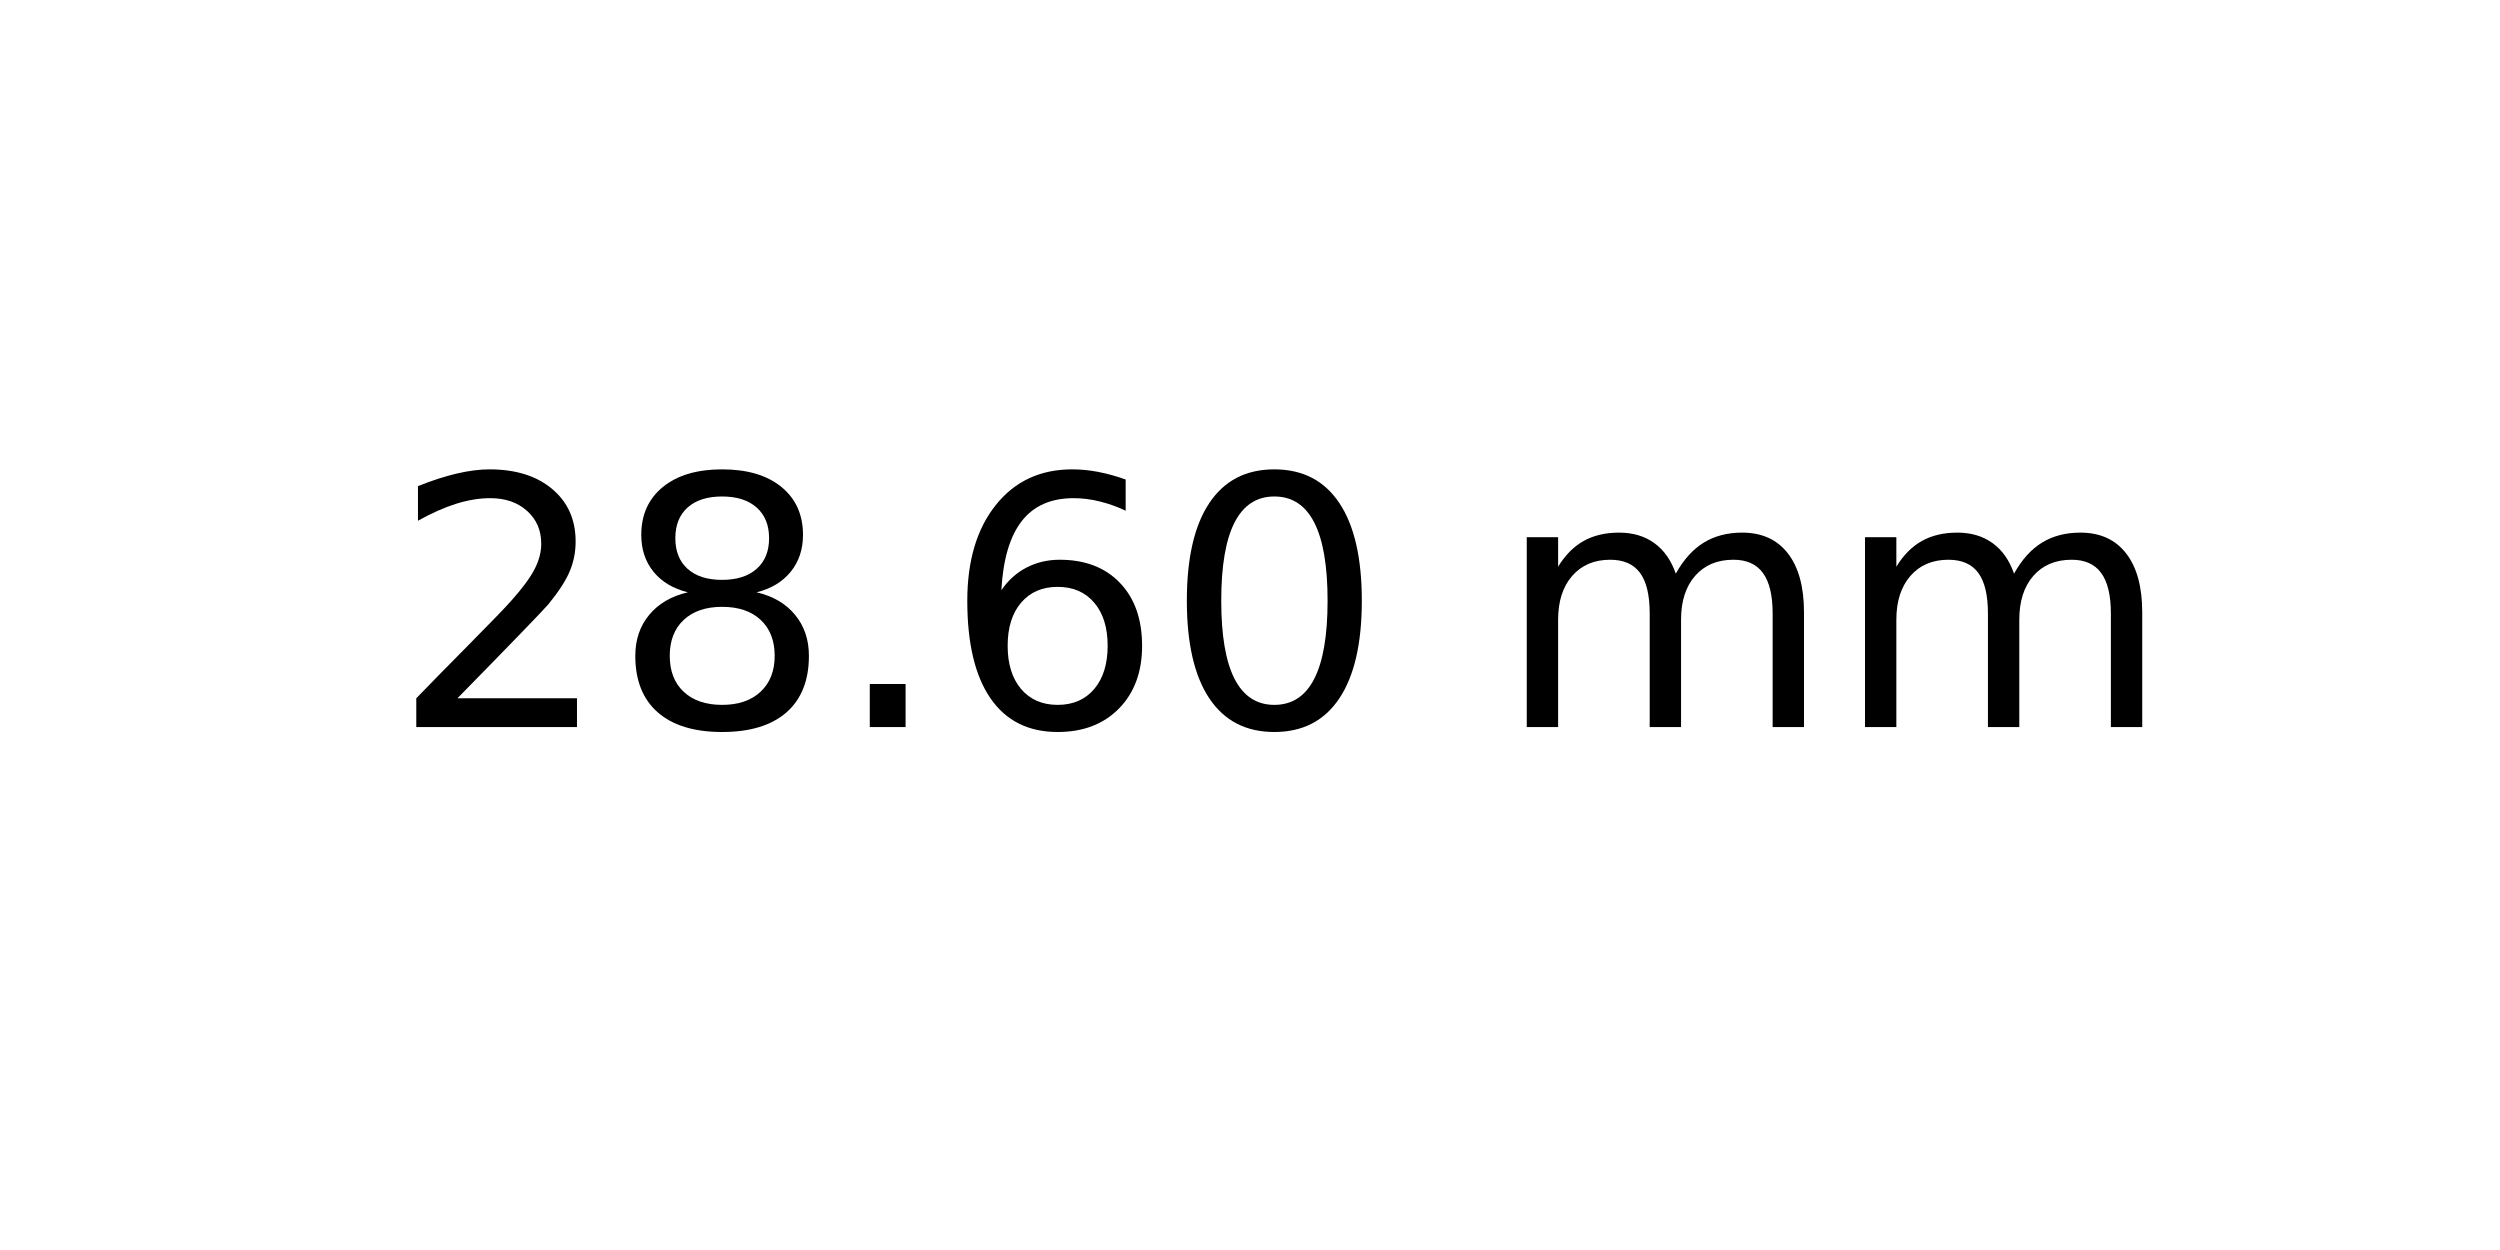
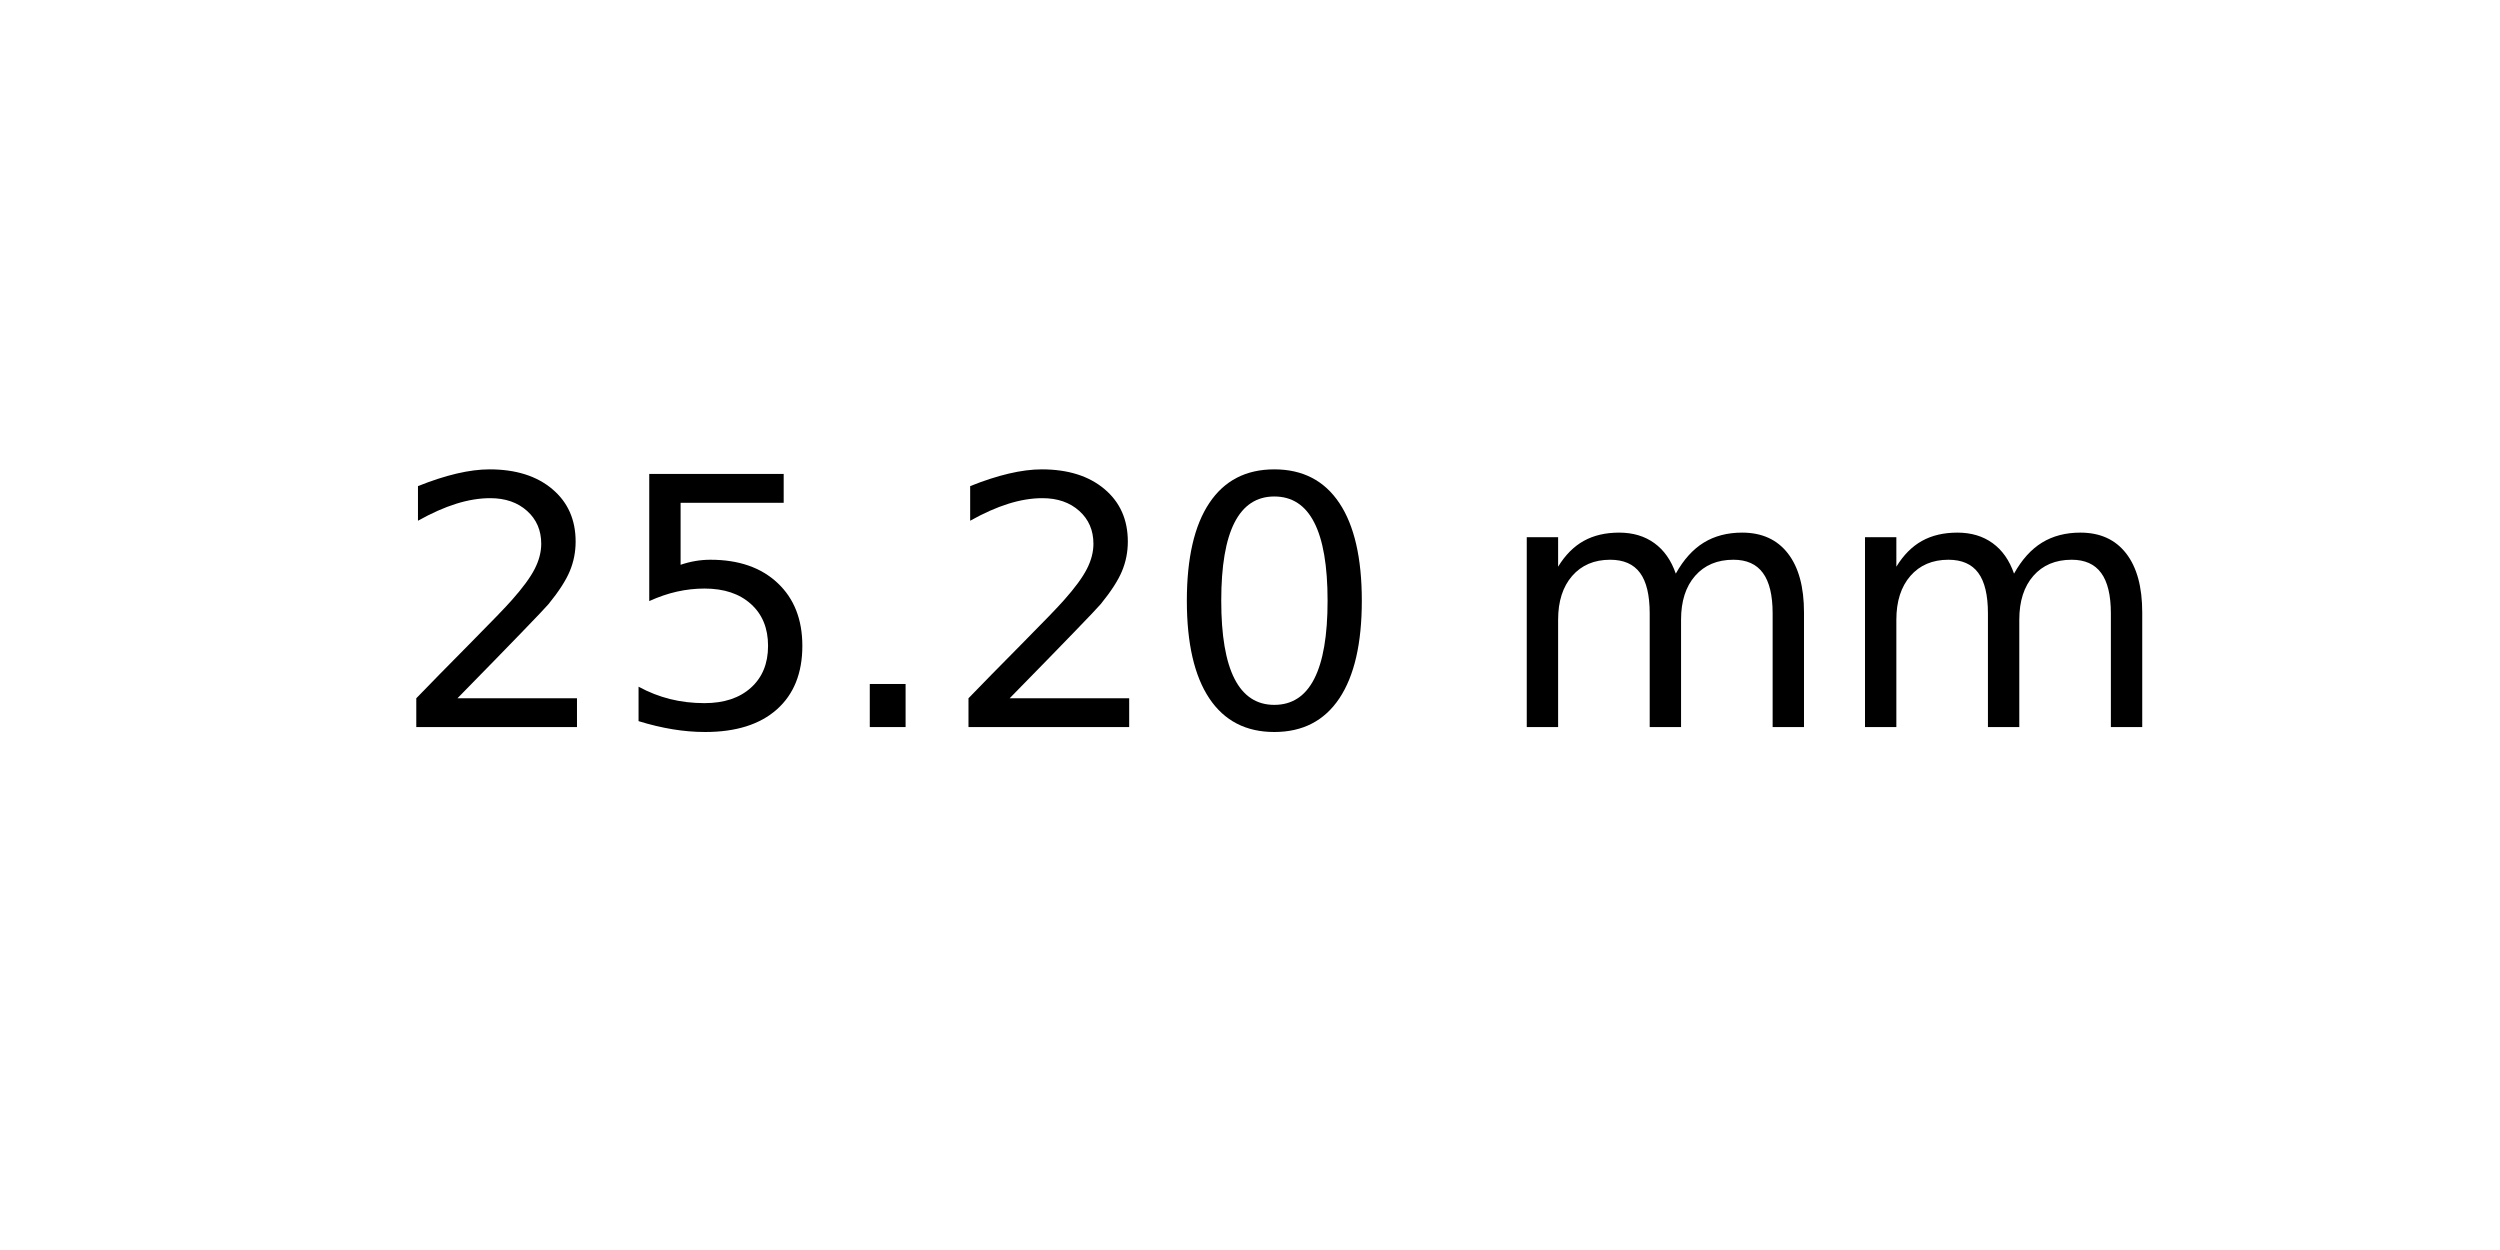
<svg xmlns="http://www.w3.org/2000/svg" xmlns:xlink="http://www.w3.org/1999/xlink" width="72pt" height="36pt" viewBox="0 0 72 36" version="1.1">
  <defs>
    <style type="text/css">*{stroke-linejoin: round; stroke-linecap: butt}</style>
  </defs>
  <g id="figure_1">
    <g id="axes_1">
      <g id="text_1">
        <g transform="translate(11.25625 20.93937) scale(0.1 -0.1)">
          <defs>
            <path id="DejaVuSans-32" d="M 1228 531  L 3431 531  L 3431 0  L 469 0  L 469 531  Q 828 903 1448 1529  Q 2069 2156 2228 2338  Q 2531 2678 2651 2914  Q 2772 3150 2772 3378  Q 2772 3750 2511 3984  Q 2250 4219 1831 4219  Q 1534 4219 1204 4116  Q 875 4013 500 3803  L 500 4441  Q 881 4594 1212 4672  Q 1544 4750 1819 4750  Q 2544 4750 2975 4387  Q 3406 4025 3406 3419  Q 3406 3131 3298 2873  Q 3191 2616 2906 2266  Q 2828 2175 2409 1742  Q 1991 1309 1228 531  z " transform="scale(0.015625)" />
-             <path id="DejaVuSans-38" d="M 2034 2216  Q 1584 2216 1326 1975  Q 1069 1734 1069 1313  Q 1069 891 1326 650  Q 1584 409 2034 409  Q 2484 409 2743 651  Q 3003 894 3003 1313  Q 3003 1734 2745 1975  Q 2488 2216 2034 2216  z M 1403 2484  Q 997 2584 770 2862  Q 544 3141 544 3541  Q 544 4100 942 4425  Q 1341 4750 2034 4750  Q 2731 4750 3128 4425  Q 3525 4100 3525 3541  Q 3525 3141 3298 2862  Q 3072 2584 2669 2484  Q 3125 2378 3379 2068  Q 3634 1759 3634 1313  Q 3634 634 3220 271  Q 2806 -91 2034 -91  Q 1263 -91 848 271  Q 434 634 434 1313  Q 434 1759 690 2068  Q 947 2378 1403 2484  z M 1172 3481  Q 1172 3119 1398 2916  Q 1625 2713 2034 2713  Q 2441 2713 2670 2916  Q 2900 3119 2900 3481  Q 2900 3844 2670 4047  Q 2441 4250 2034 4250  Q 1625 4250 1398 4047  Q 1172 3844 1172 3481  z " transform="scale(0.015625)" />
+             <path id="DejaVuSans-35" d="M 691 4666  L 3169 4666  L 3169 4134  L 1269 4134  L 1269 2991  Q 1406 3038 1543 3061  Q 1681 3084 1819 3084  Q 2600 3084 3056 2656  Q 3513 2228 3513 1497  Q 3513 744 3044 326  Q 2575 -91 1722 -91  Q 1428 -91 1123 -41  Q 819 9 494 109  L 494 744  Q 775 591 1075 516  Q 1375 441 1709 441  Q 2250 441 2565 725  Q 2881 1009 2881 1497  Q 2881 1984 2565 2268  Q 2250 2553 1709 2553  Q 1456 2553 1204 2497  Q 953 2441 691 2322  L 691 4666  z " transform="scale(0.015625)" />
            <path id="DejaVuSans-2e" d="M 684 794  L 1344 794  L 1344 0  L 684 0  L 684 794  z " transform="scale(0.015625)" />
-             <path id="DejaVuSans-36" d="M 2113 2584  Q 1688 2584 1439 2293  Q 1191 2003 1191 1497  Q 1191 994 1439 701  Q 1688 409 2113 409  Q 2538 409 2786 701  Q 3034 994 3034 1497  Q 3034 2003 2786 2293  Q 2538 2584 2113 2584  z M 3366 4563  L 3366 3988  Q 3128 4100 2886 4159  Q 2644 4219 2406 4219  Q 1781 4219 1451 3797  Q 1122 3375 1075 2522  Q 1259 2794 1537 2939  Q 1816 3084 2150 3084  Q 2853 3084 3261 2657  Q 3669 2231 3669 1497  Q 3669 778 3244 343  Q 2819 -91 2113 -91  Q 1303 -91 875 529  Q 447 1150 447 2328  Q 447 3434 972 4092  Q 1497 4750 2381 4750  Q 2619 4750 2861 4703  Q 3103 4656 3366 4563  z " transform="scale(0.015625)" />
            <path id="DejaVuSans-30" d="M 2034 4250  Q 1547 4250 1301 3770  Q 1056 3291 1056 2328  Q 1056 1369 1301 889  Q 1547 409 2034 409  Q 2525 409 2770 889  Q 3016 1369 3016 2328  Q 3016 3291 2770 3770  Q 2525 4250 2034 4250  z M 2034 4750  Q 2819 4750 3233 4129  Q 3647 3509 3647 2328  Q 3647 1150 3233 529  Q 2819 -91 2034 -91  Q 1250 -91 836 529  Q 422 1150 422 2328  Q 422 3509 836 4129  Q 1250 4750 2034 4750  z " transform="scale(0.015625)" />
            <path id="DejaVuSans-20" transform="scale(0.015625)" />
            <path id="DejaVuSans-6d" d="M 3328 2828  Q 3544 3216 3844 3400  Q 4144 3584 4550 3584  Q 5097 3584 5394 3201  Q 5691 2819 5691 2113  L 5691 0  L 5113 0  L 5113 2094  Q 5113 2597 4934 2840  Q 4756 3084 4391 3084  Q 3944 3084 3684 2787  Q 3425 2491 3425 1978  L 3425 0  L 2847 0  L 2847 2094  Q 2847 2600 2669 2842  Q 2491 3084 2119 3084  Q 1678 3084 1418 2786  Q 1159 2488 1159 1978  L 1159 0  L 581 0  L 581 3500  L 1159 3500  L 1159 2956  Q 1356 3278 1631 3431  Q 1906 3584 2284 3584  Q 2666 3584 2933 3390  Q 3200 3197 3328 2828  z " transform="scale(0.015625)" />
          </defs>
          <use xlink:href="#DejaVuSans-32" />
-           <use xlink:href="#DejaVuSans-38" x="63.623" />
+           <use xlink:href="#DejaVuSans-35" x="63.623" />
          <use xlink:href="#DejaVuSans-2e" x="127.246" />
-           <use xlink:href="#DejaVuSans-36" x="159.033" />
+           <use xlink:href="#DejaVuSans-32" x="159.033" />
          <use xlink:href="#DejaVuSans-30" x="222.656" />
          <use xlink:href="#DejaVuSans-20" x="286.279" />
          <use xlink:href="#DejaVuSans-6d" x="318.066" />
          <use xlink:href="#DejaVuSans-6d" x="415.479" />
        </g>
      </g>
    </g>
  </g>
</svg>
